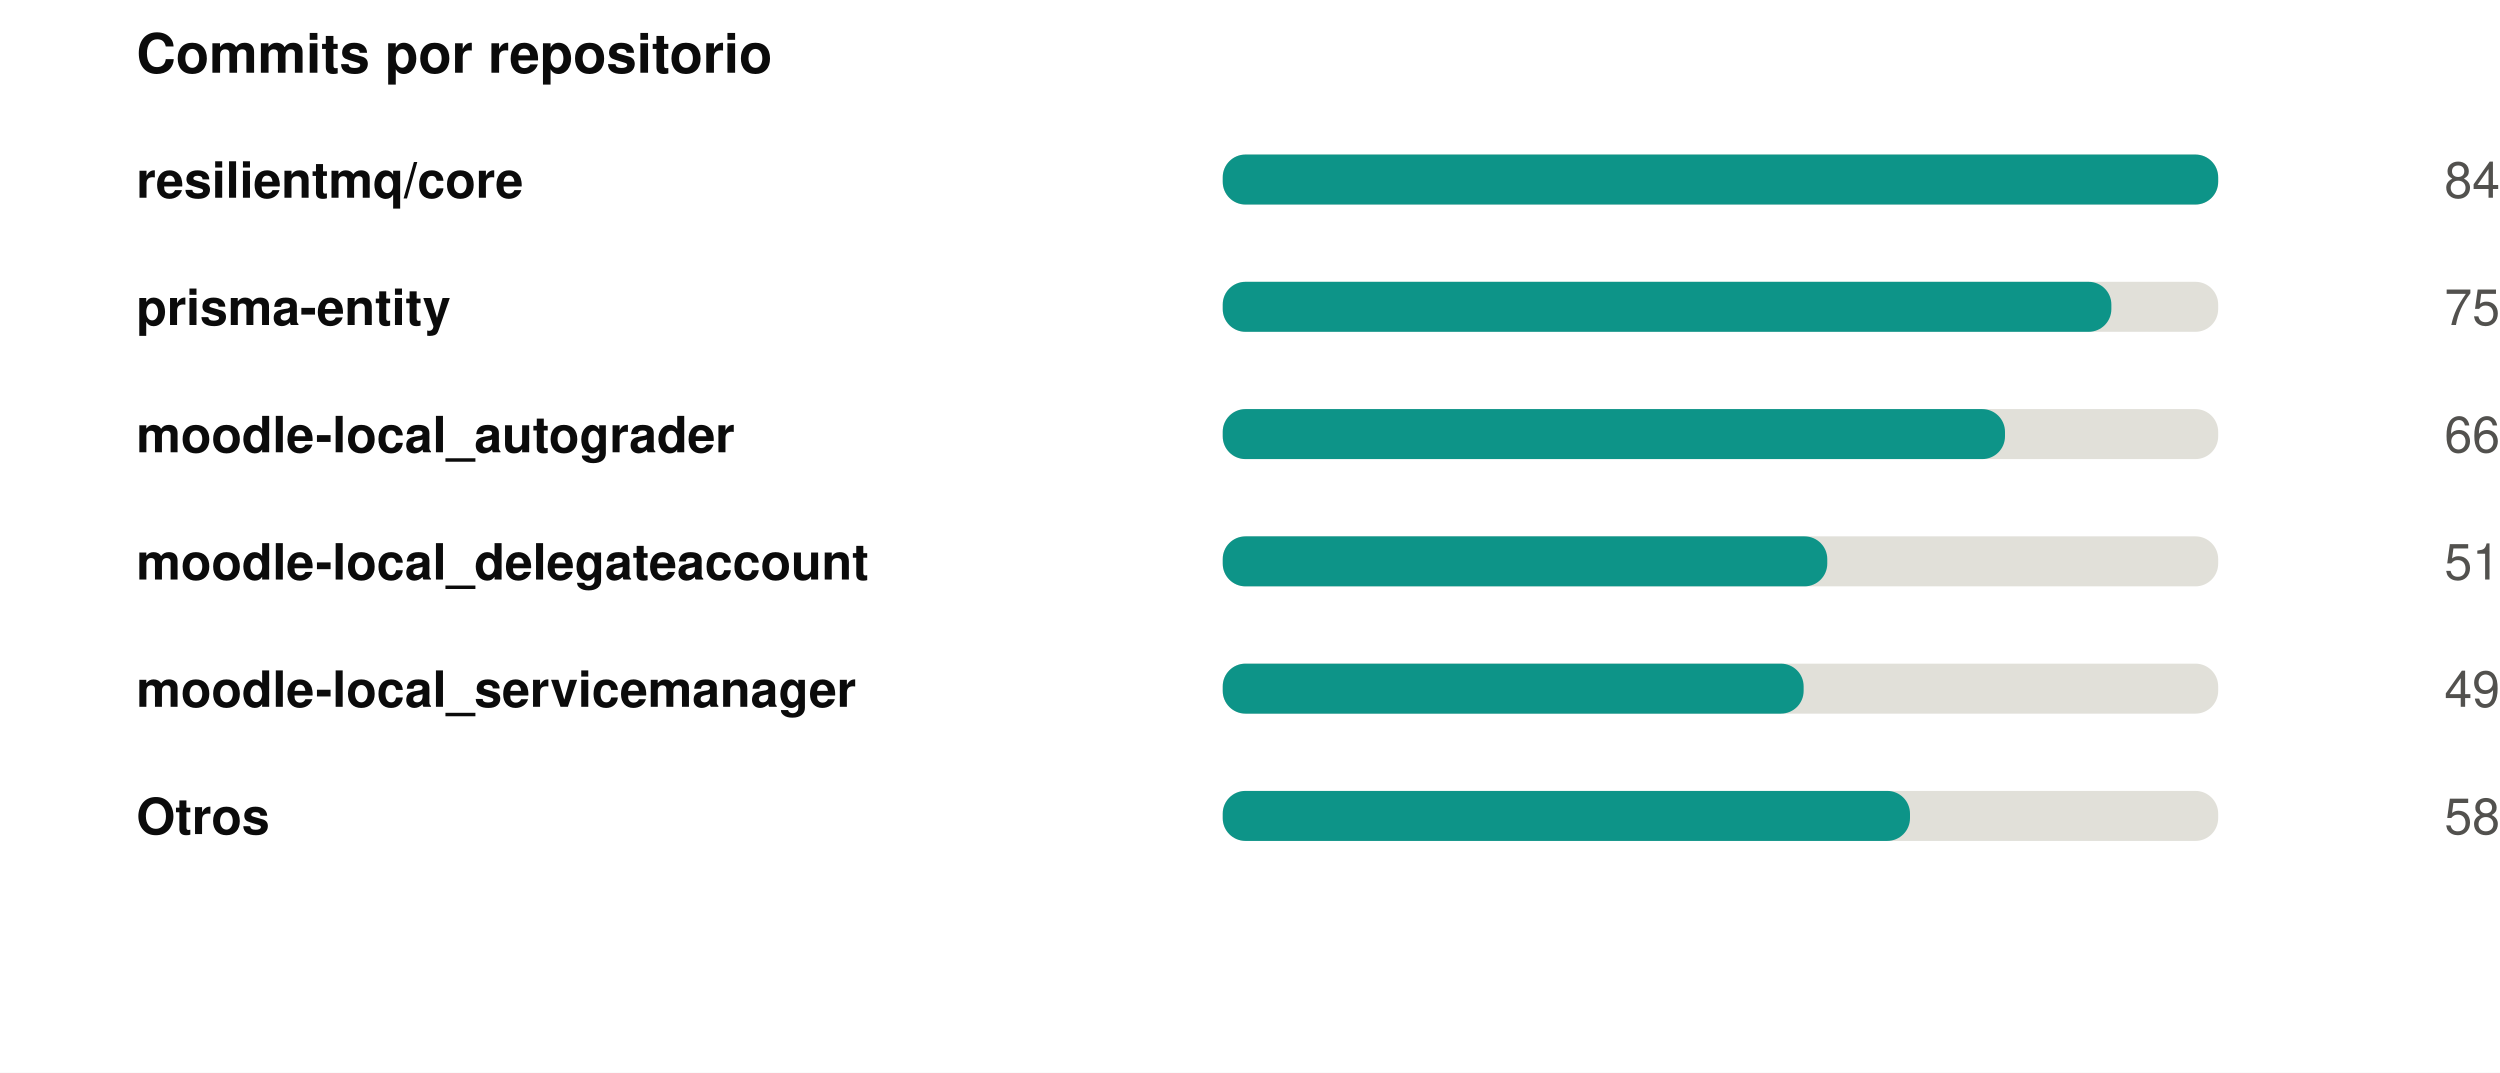
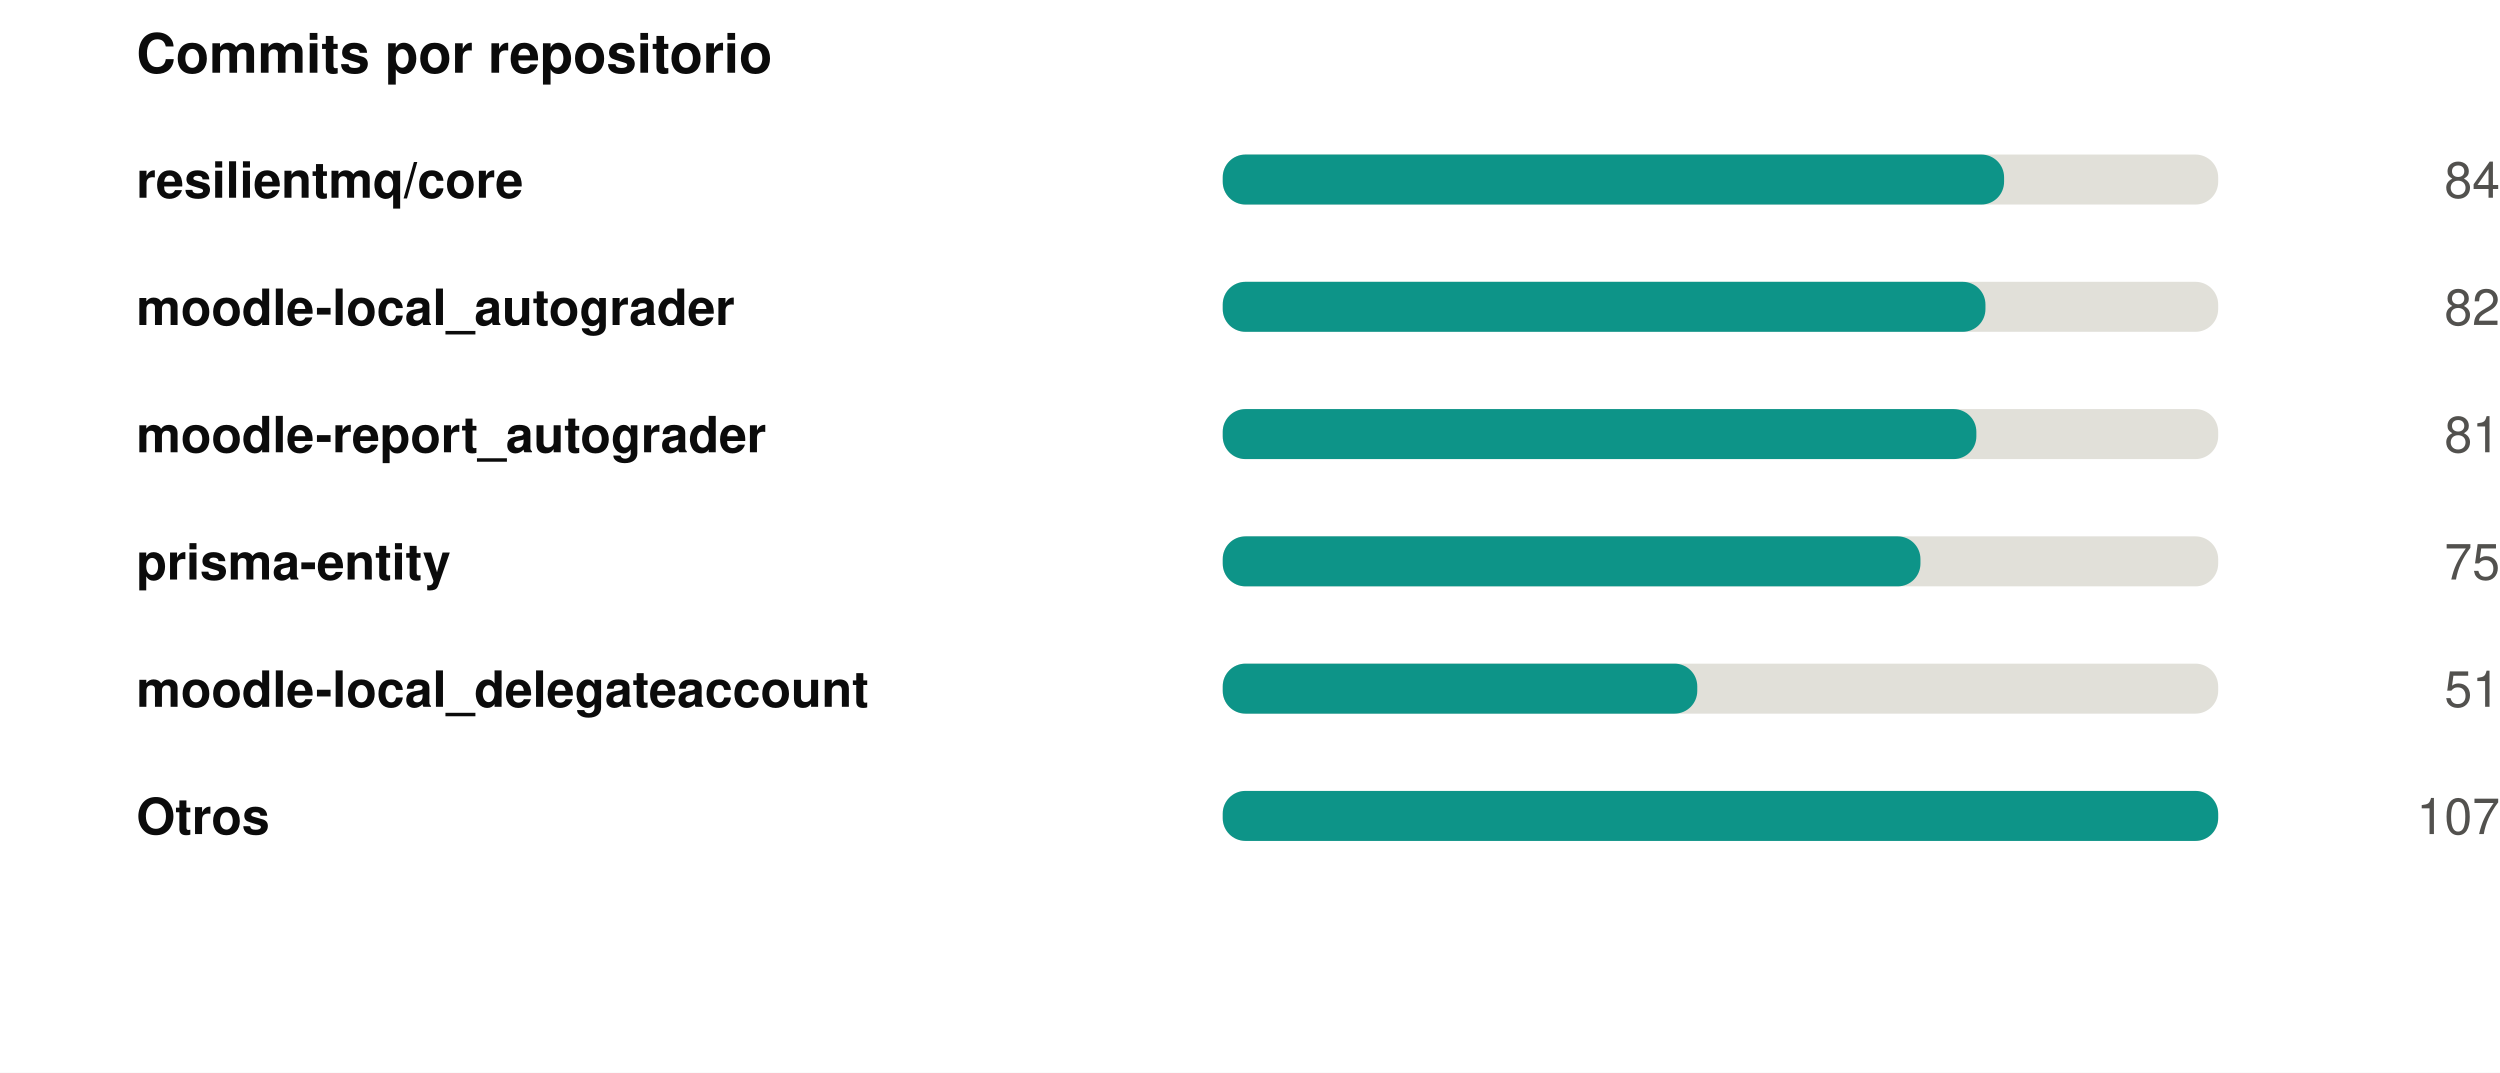
<svg xmlns="http://www.w3.org/2000/svg" width="550" height="236" viewBox="0 0 550 236" role="img">
  <rect width="550" height="236" fill="#ffffff" />
  <style>
@keyframes grow{from{transform:scaleX(0)}}
@keyframes rise{from{opacity:0;transform:translateY(9px)}}
@keyframes fade{from{opacity:0}}
@keyframes draw{to{stroke-dashoffset:0}}
.bar{transform-box:fill-box;transform-origin:left center;animation:grow .9s cubic-bezier(.22,1,.36,1) var(--d,0s) both}
.rise{animation:rise .7s cubic-bezier(.22,1,.36,1) var(--d,0s) both}
.fade{animation:fade .8s ease-out var(--d,0s) both}
.draw{animation:draw 1.7s ease-out .1s both}
@media (prefers-reduced-motion:reduce){
.bar,.rise,.fade,.draw{animation:none;transform:none;opacity:1;stroke-dashoffset:0}
}
</style>
  <g transform="translate(30,0)">
    <text x="0" y="16" font-family="-apple-system,BlinkMacSystemFont,'Segoe UI',Helvetica,Arial,sans-serif" font-size="12" font-weight="700" fill="#0b0b0b" text-anchor="start">Commits por repositorio</text>
    <text x="0" y="43.5" font-family="-apple-system,BlinkMacSystemFont,'Segoe UI',Helvetica,Arial,sans-serif" font-size="11" font-weight="600" fill="#0b0b0b" text-anchor="start">resilientmq/core</text>
    <rect x="239" y="34" width="219" height="11" rx="5" fill="#e1e0d9" />
-     <rect class="bar" style="--d:0.00s" x="239" y="34" width="219.0" height="11" rx="5" fill="#0d9488" />
+     <rect class="bar" style="--d:0.00s" x="239" y="34" width="171.9" height="11" rx="5" fill="#0d9488" />
    <g class="fade" style="--d:0.00s">
      <text x="520" y="43.5" font-family="-apple-system,BlinkMacSystemFont,'Segoe UI',Helvetica,Arial,sans-serif" font-size="11" font-weight="400" fill="#52514e" text-anchor="end">84</text>
    </g>
-     <text x="0" y="71.5" font-family="-apple-system,BlinkMacSystemFont,'Segoe UI',Helvetica,Arial,sans-serif" font-size="11" font-weight="600" fill="#0b0b0b" text-anchor="start">prisma-entity</text>
+     <text x="0" y="71.5" font-family="-apple-system,BlinkMacSystemFont,'Segoe UI',Helvetica,Arial,sans-serif" font-size="11" font-weight="600" fill="#0b0b0b" text-anchor="start">moodle-local_autograder</text>
    <rect x="239" y="62" width="219" height="11" rx="5" fill="#e1e0d9" />
-     <rect class="bar" style="--d:0.07s" x="239" y="62" width="195.5" height="11" rx="5" fill="#0d9488" />
+     <rect class="bar" style="--d:0.07s" x="239" y="62" width="167.8" height="11" rx="5" fill="#0d9488" />
    <g class="fade" style="--d:0.07s">
-       <text x="520" y="71.5" font-family="-apple-system,BlinkMacSystemFont,'Segoe UI',Helvetica,Arial,sans-serif" font-size="11" font-weight="400" fill="#52514e" text-anchor="end">75</text>
+       <text x="520" y="71.5" font-family="-apple-system,BlinkMacSystemFont,'Segoe UI',Helvetica,Arial,sans-serif" font-size="11" font-weight="400" fill="#52514e" text-anchor="end">82</text>
    </g>
-     <text x="0" y="99.5" font-family="-apple-system,BlinkMacSystemFont,'Segoe UI',Helvetica,Arial,sans-serif" font-size="11" font-weight="600" fill="#0b0b0b" text-anchor="start">moodle-local_autograder</text>
+     <text x="0" y="99.5" font-family="-apple-system,BlinkMacSystemFont,'Segoe UI',Helvetica,Arial,sans-serif" font-size="11" font-weight="600" fill="#0b0b0b" text-anchor="start">moodle-report_autograder</text>
    <rect x="239" y="90" width="219" height="11" rx="5" fill="#e1e0d9" />
-     <rect class="bar" style="--d:0.14s" x="239" y="90" width="172.1" height="11" rx="5" fill="#0d9488" />
+     <rect class="bar" style="--d:0.14s" x="239" y="90" width="165.8" height="11" rx="5" fill="#0d9488" />
    <g class="fade" style="--d:0.14s">
-       <text x="520" y="99.5" font-family="-apple-system,BlinkMacSystemFont,'Segoe UI',Helvetica,Arial,sans-serif" font-size="11" font-weight="400" fill="#52514e" text-anchor="end">66</text>
+       <text x="520" y="99.5" font-family="-apple-system,BlinkMacSystemFont,'Segoe UI',Helvetica,Arial,sans-serif" font-size="11" font-weight="400" fill="#52514e" text-anchor="end">81</text>
    </g>
-     <text x="0" y="127.5" font-family="-apple-system,BlinkMacSystemFont,'Segoe UI',Helvetica,Arial,sans-serif" font-size="11" font-weight="600" fill="#0b0b0b" text-anchor="start">moodle-local_delegateaccount</text>
+     <text x="0" y="127.5" font-family="-apple-system,BlinkMacSystemFont,'Segoe UI',Helvetica,Arial,sans-serif" font-size="11" font-weight="600" fill="#0b0b0b" text-anchor="start">prisma-entity</text>
    <rect x="239" y="118" width="219" height="11" rx="5" fill="#e1e0d9" />
-     <rect class="bar" style="--d:0.21s" x="239" y="118" width="133.0" height="11" rx="5" fill="#0d9488" />
+     <rect class="bar" style="--d:0.21s" x="239" y="118" width="153.5" height="11" rx="5" fill="#0d9488" />
    <g class="fade" style="--d:0.21s">
-       <text x="520" y="127.5" font-family="-apple-system,BlinkMacSystemFont,'Segoe UI',Helvetica,Arial,sans-serif" font-size="11" font-weight="400" fill="#52514e" text-anchor="end">51</text>
+       <text x="520" y="127.5" font-family="-apple-system,BlinkMacSystemFont,'Segoe UI',Helvetica,Arial,sans-serif" font-size="11" font-weight="400" fill="#52514e" text-anchor="end">75</text>
    </g>
-     <text x="0" y="155.5" font-family="-apple-system,BlinkMacSystemFont,'Segoe UI',Helvetica,Arial,sans-serif" font-size="11" font-weight="600" fill="#0b0b0b" text-anchor="start">moodle-local_servicemanager</text>
+     <text x="0" y="155.5" font-family="-apple-system,BlinkMacSystemFont,'Segoe UI',Helvetica,Arial,sans-serif" font-size="11" font-weight="600" fill="#0b0b0b" text-anchor="start">moodle-local_delegateaccount</text>
    <rect x="239" y="146" width="219" height="11" rx="5" fill="#e1e0d9" />
-     <rect class="bar" style="--d:0.28s" x="239" y="146" width="127.8" height="11" rx="5" fill="#0d9488" />
+     <rect class="bar" style="--d:0.28s" x="239" y="146" width="104.4" height="11" rx="5" fill="#0d9488" />
    <g class="fade" style="--d:0.28s">
-       <text x="520" y="155.5" font-family="-apple-system,BlinkMacSystemFont,'Segoe UI',Helvetica,Arial,sans-serif" font-size="11" font-weight="400" fill="#52514e" text-anchor="end">49</text>
+       <text x="520" y="155.5" font-family="-apple-system,BlinkMacSystemFont,'Segoe UI',Helvetica,Arial,sans-serif" font-size="11" font-weight="400" fill="#52514e" text-anchor="end">51</text>
    </g>
    <text x="0" y="183.5" font-family="-apple-system,BlinkMacSystemFont,'Segoe UI',Helvetica,Arial,sans-serif" font-size="11" font-weight="600" fill="#0b0b0b" text-anchor="start">Otros</text>
    <rect x="239" y="174" width="219" height="11" rx="5" fill="#e1e0d9" />
-     <rect class="bar" style="--d:0.35s" x="239" y="174" width="151.2" height="11" rx="5" fill="#0d9488" />
+     <rect class="bar" style="--d:0.35s" x="239" y="174" width="219.0" height="11" rx="5" fill="#0d9488" />
    <g class="fade" style="--d:0.35s">
-       <text x="520" y="183.5" font-family="-apple-system,BlinkMacSystemFont,'Segoe UI',Helvetica,Arial,sans-serif" font-size="11" font-weight="400" fill="#52514e" text-anchor="end">58</text>
+       <text x="520" y="183.5" font-family="-apple-system,BlinkMacSystemFont,'Segoe UI',Helvetica,Arial,sans-serif" font-size="11" font-weight="400" fill="#52514e" text-anchor="end">107</text>
    </g>
  </g>
</svg>
